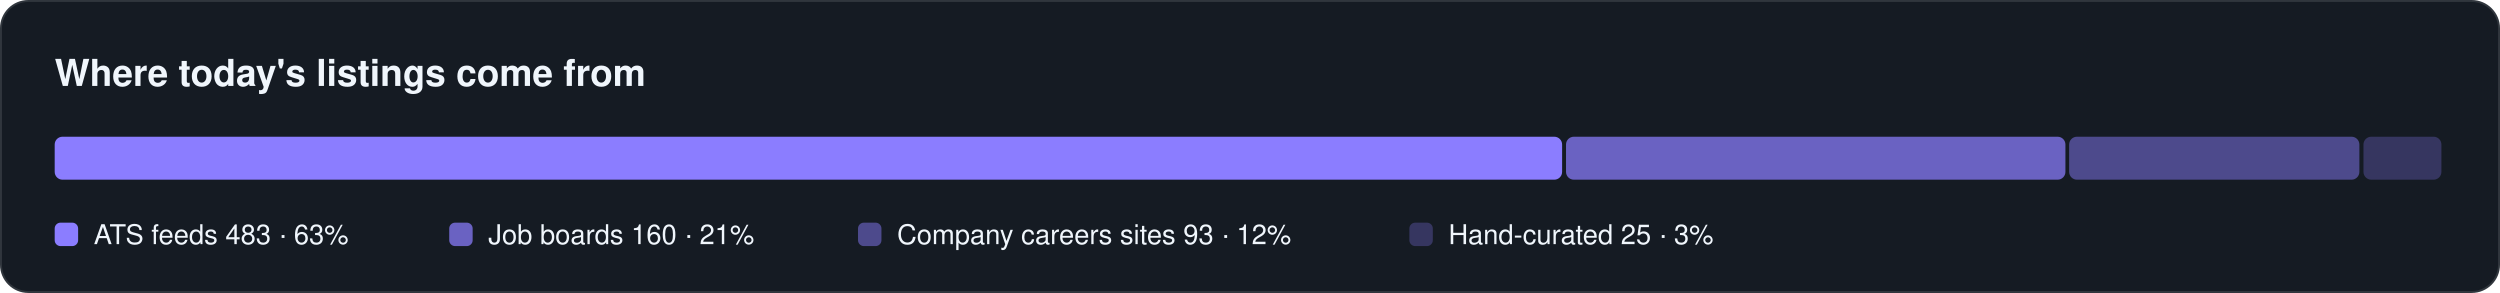
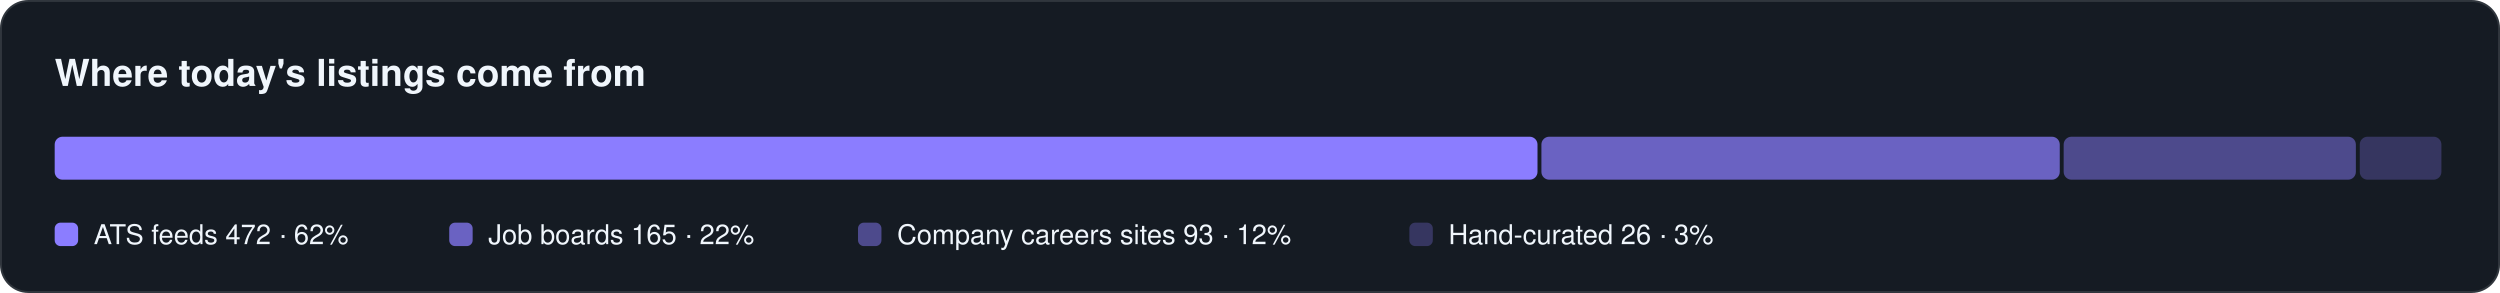
<svg xmlns="http://www.w3.org/2000/svg" width="1280" height="150" viewBox="0 0 1280 150" role="img" aria-label="Where listings come from">
  <rect x="0.5" y="0.5" width="1279" height="149" rx="14" fill="#151b23" stroke="#30363d" />
  <text x="28" y="44" font-family="-apple-system, BlinkMacSystemFont, 'Segoe UI', Helvetica, Arial, sans-serif" font-size="19" fill="#f0f6fc" font-weight="650">Where today's listings come from</text>
-   <rect x="28.0" y="70" width="771.8" height="22" rx="4" fill="#8b7dff" fill-opacity="1.0" />
+   <rect x="28.0" y="70" width="759.2" height="22" rx="4" fill="#8b7dff" fill-opacity="1.0" />
  <rect x="28.0" y="114" width="12" height="12" rx="3" fill="#8b7dff" fill-opacity="1.0" />
-   <text x="48.0" y="125" font-family="-apple-system, BlinkMacSystemFont, 'Segoe UI', Helvetica, Arial, sans-serif" font-size="14" fill="#f0f6fc">ATS feeds  483 · 63%</text>
-   <rect x="801.8" y="70" width="255.7" height="22" rx="4" fill="#8b7dff" fill-opacity="0.72" />
+   <text x="48.0" y="125" font-family="-apple-system, BlinkMacSystemFont, 'Segoe UI', Helvetica, Arial, sans-serif" font-size="14" fill="#f0f6fc">ATS feeds  472 · 62%</text>
+   <rect x="789.2" y="70" width="265.4" height="22" rx="4" fill="#8b7dff" fill-opacity="0.72" />
  <rect x="230.0" y="114" width="12" height="12" rx="3" fill="#8b7dff" fill-opacity="0.72" />
-   <text x="250.0" y="125" font-family="-apple-system, BlinkMacSystemFont, 'Segoe UI', Helvetica, Arial, sans-serif" font-size="14" fill="#f0f6fc">Job boards  160 · 21%</text>
-   <rect x="1059.4" y="70" width="148.6" height="22" rx="4" fill="#8b7dff" fill-opacity="0.48" />
+   <text x="250.0" y="125" font-family="-apple-system, BlinkMacSystemFont, 'Segoe UI', Helvetica, Arial, sans-serif" font-size="14" fill="#f0f6fc">Job boards  165 · 22%</text>
+   <rect x="1056.6" y="70" width="149.6" height="22" rx="4" fill="#8b7dff" fill-opacity="0.48" />
  <rect x="439.3" y="114" width="12" height="12" rx="3" fill="#8b7dff" fill-opacity="0.48" />
  <text x="459.3" y="125" font-family="-apple-system, BlinkMacSystemFont, 'Segoe UI', Helvetica, Arial, sans-serif" font-size="14" fill="#f0f6fc">Company careers sites  93 · 12%</text>
-   <rect x="1210.1" y="70" width="39.9" height="22" rx="4" fill="#8b7dff" fill-opacity="0.28" />
+   <rect x="1208.2" y="70" width="41.8" height="22" rx="4" fill="#8b7dff" fill-opacity="0.28" />
  <rect x="721.6" y="114" width="12" height="12" rx="3" fill="#8b7dff" fill-opacity="0.28" />
-   <text x="741.6" y="125" font-family="-apple-system, BlinkMacSystemFont, 'Segoe UI', Helvetica, Arial, sans-serif" font-size="14" fill="#f0f6fc">Hand-curated  25 · 3%</text>
+   <text x="741.6" y="125" font-family="-apple-system, BlinkMacSystemFont, 'Segoe UI', Helvetica, Arial, sans-serif" font-size="14" fill="#f0f6fc">Hand-curated  26 · 3%</text>
</svg>
